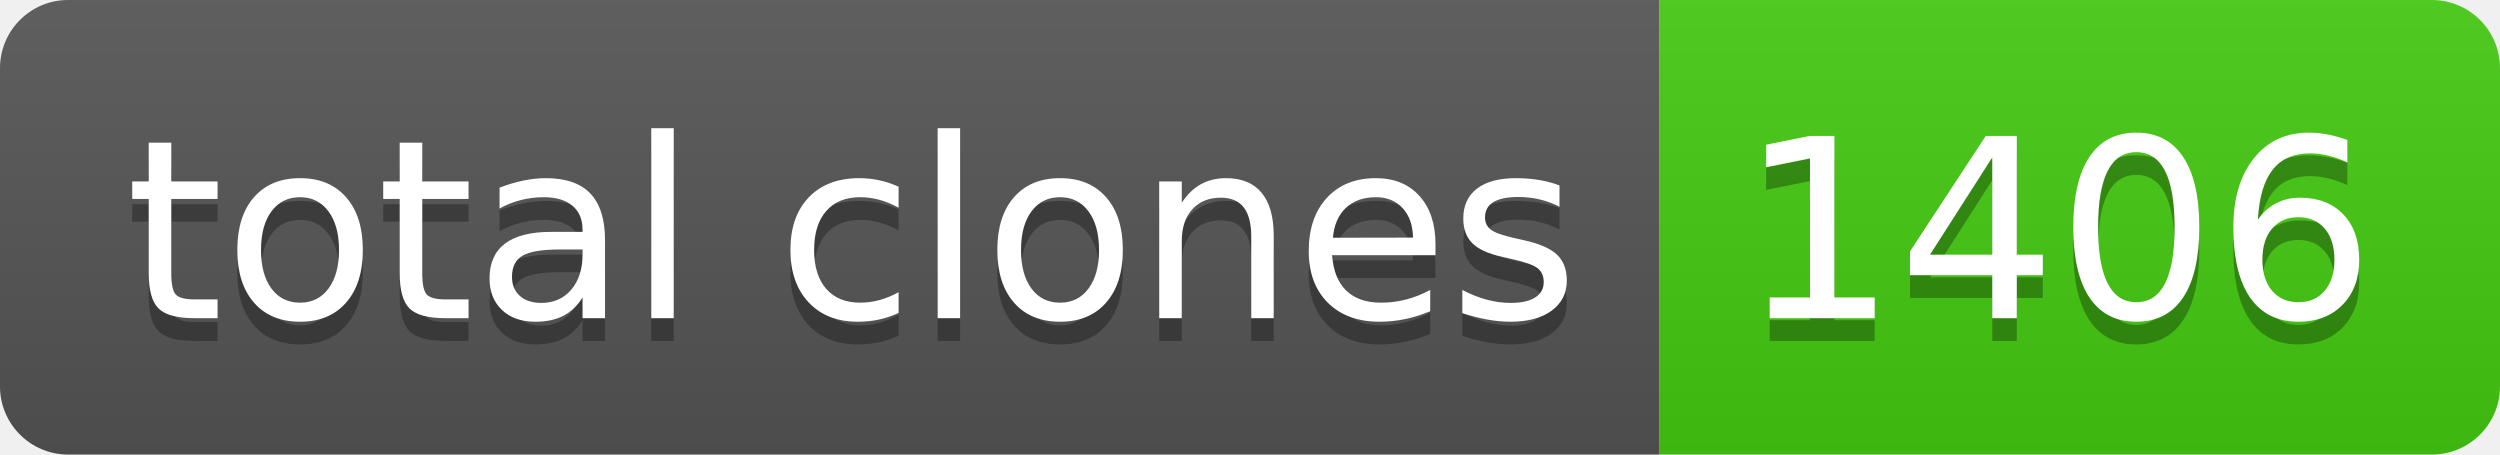
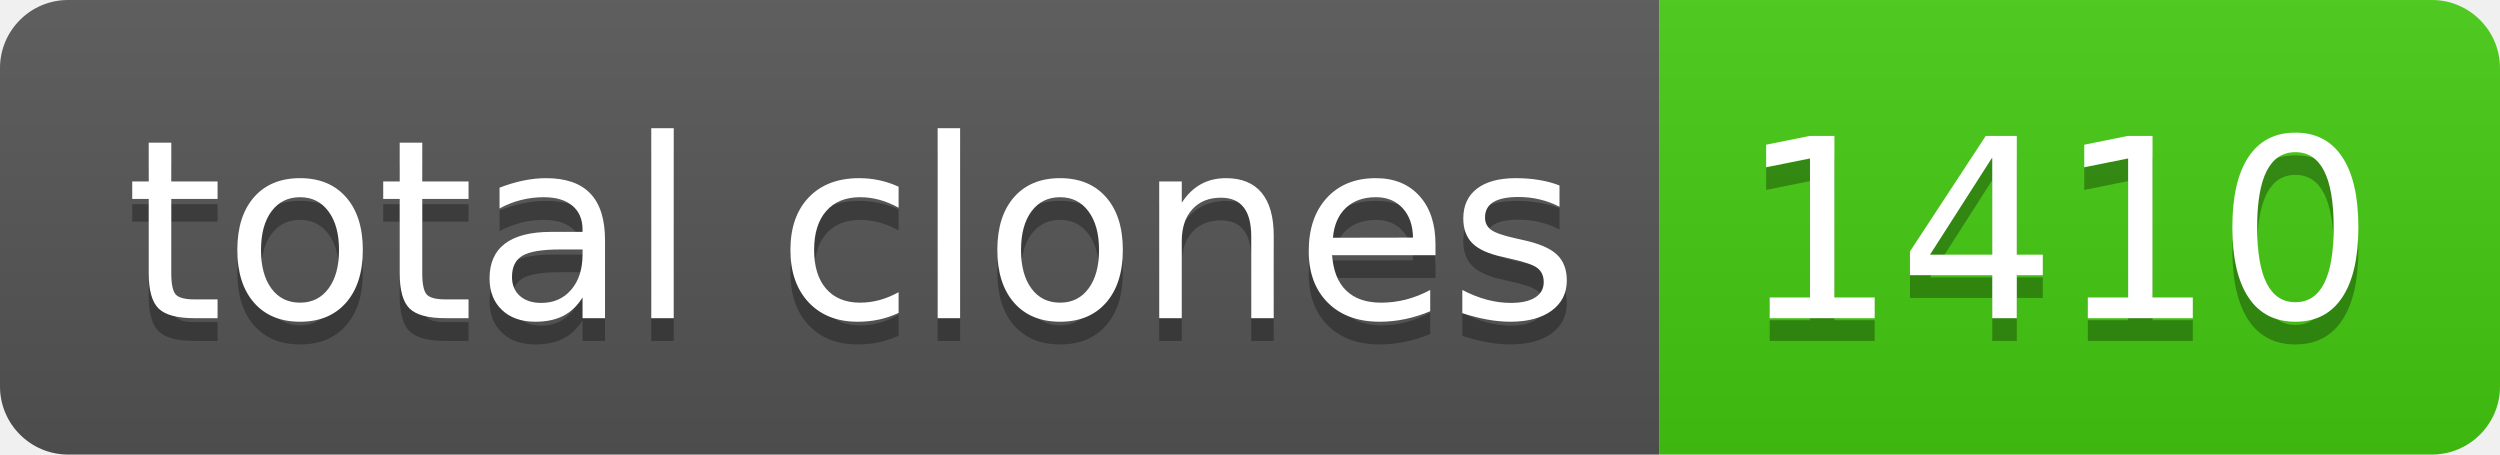
- <svg xmlns="http://www.w3.org/2000/svg" width="110" height="20" role="img" aria-label="total clones: 1406">
+ <svg xmlns="http://www.w3.org/2000/svg" width="110" height="20" role="img" aria-label="total clones: 1410">
  <linearGradient id="s" x2="0" y2="100%">
    <stop offset="0" stop-color="#bbb" stop-opacity=".1" />
    <stop offset="1" stop-opacity=".1" />
  </linearGradient>
  <clipPath id="r">
    <rect width="110" height="20" rx="3" fill="#fff" />
  </clipPath>
  <g clip-path="url(#r)">
    <rect width="73" height="20" fill="#555" />
    <rect x="73" width="37" height="20" fill="#4c1" />
    <rect width="110" height="20" fill="url(#s)" />
  </g>
  <g fill="#fff" text-anchor="middle" font-family="Verdana,Geneva,DejaVu Sans,sans-serif" text-rendering="geometricPrecision" font-size="110">
    <text aria-hidden="true" x="375" y="150" fill="#010101" fill-opacity=".3" transform="scale(.1)" textLength="630">total clones</text>
    <text x="375" y="140" transform="scale(.1)" fill="#fff" textLength="630">total clones</text>
-     <text aria-hidden="true" x="905" y="150" fill="#010101" fill-opacity=".3" transform="scale(.1)" textLength="270">1406</text>
-     <text x="905" y="140" transform="scale(.1)" fill="#fff" textLength="270">1406</text>
+     <text aria-hidden="true" x="905" y="150" fill="#010101" fill-opacity=".3" transform="scale(.1)" textLength="270">1410</text>
+     <text x="905" y="140" transform="scale(.1)" fill="#fff" textLength="270">1410</text>
  </g>
</svg>
